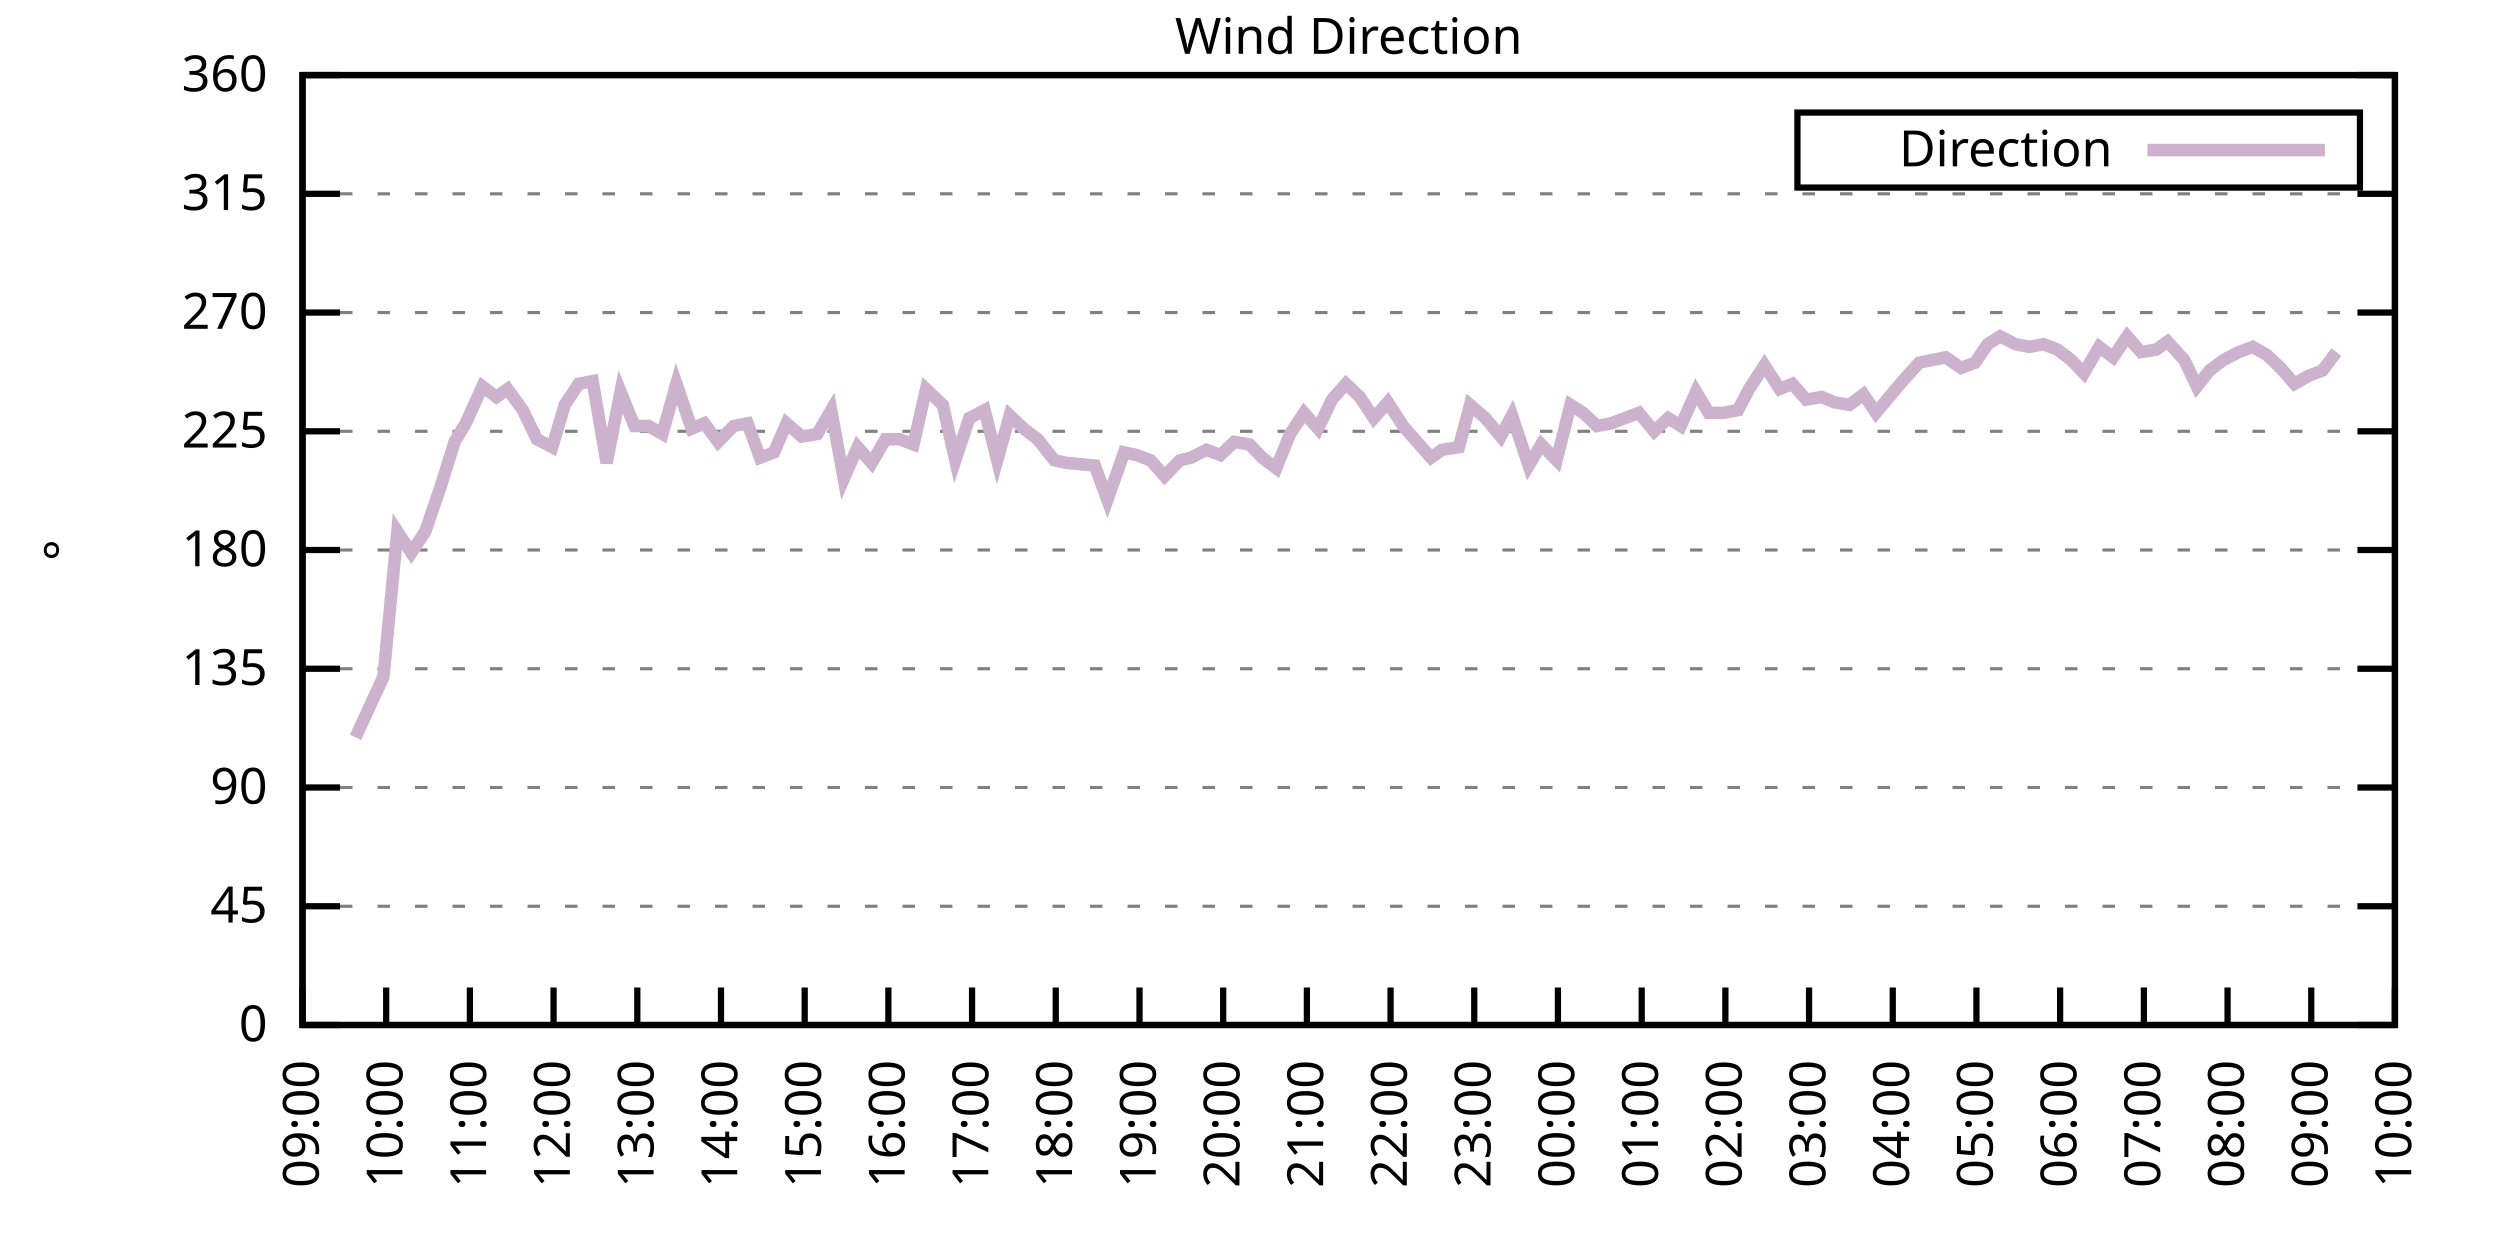
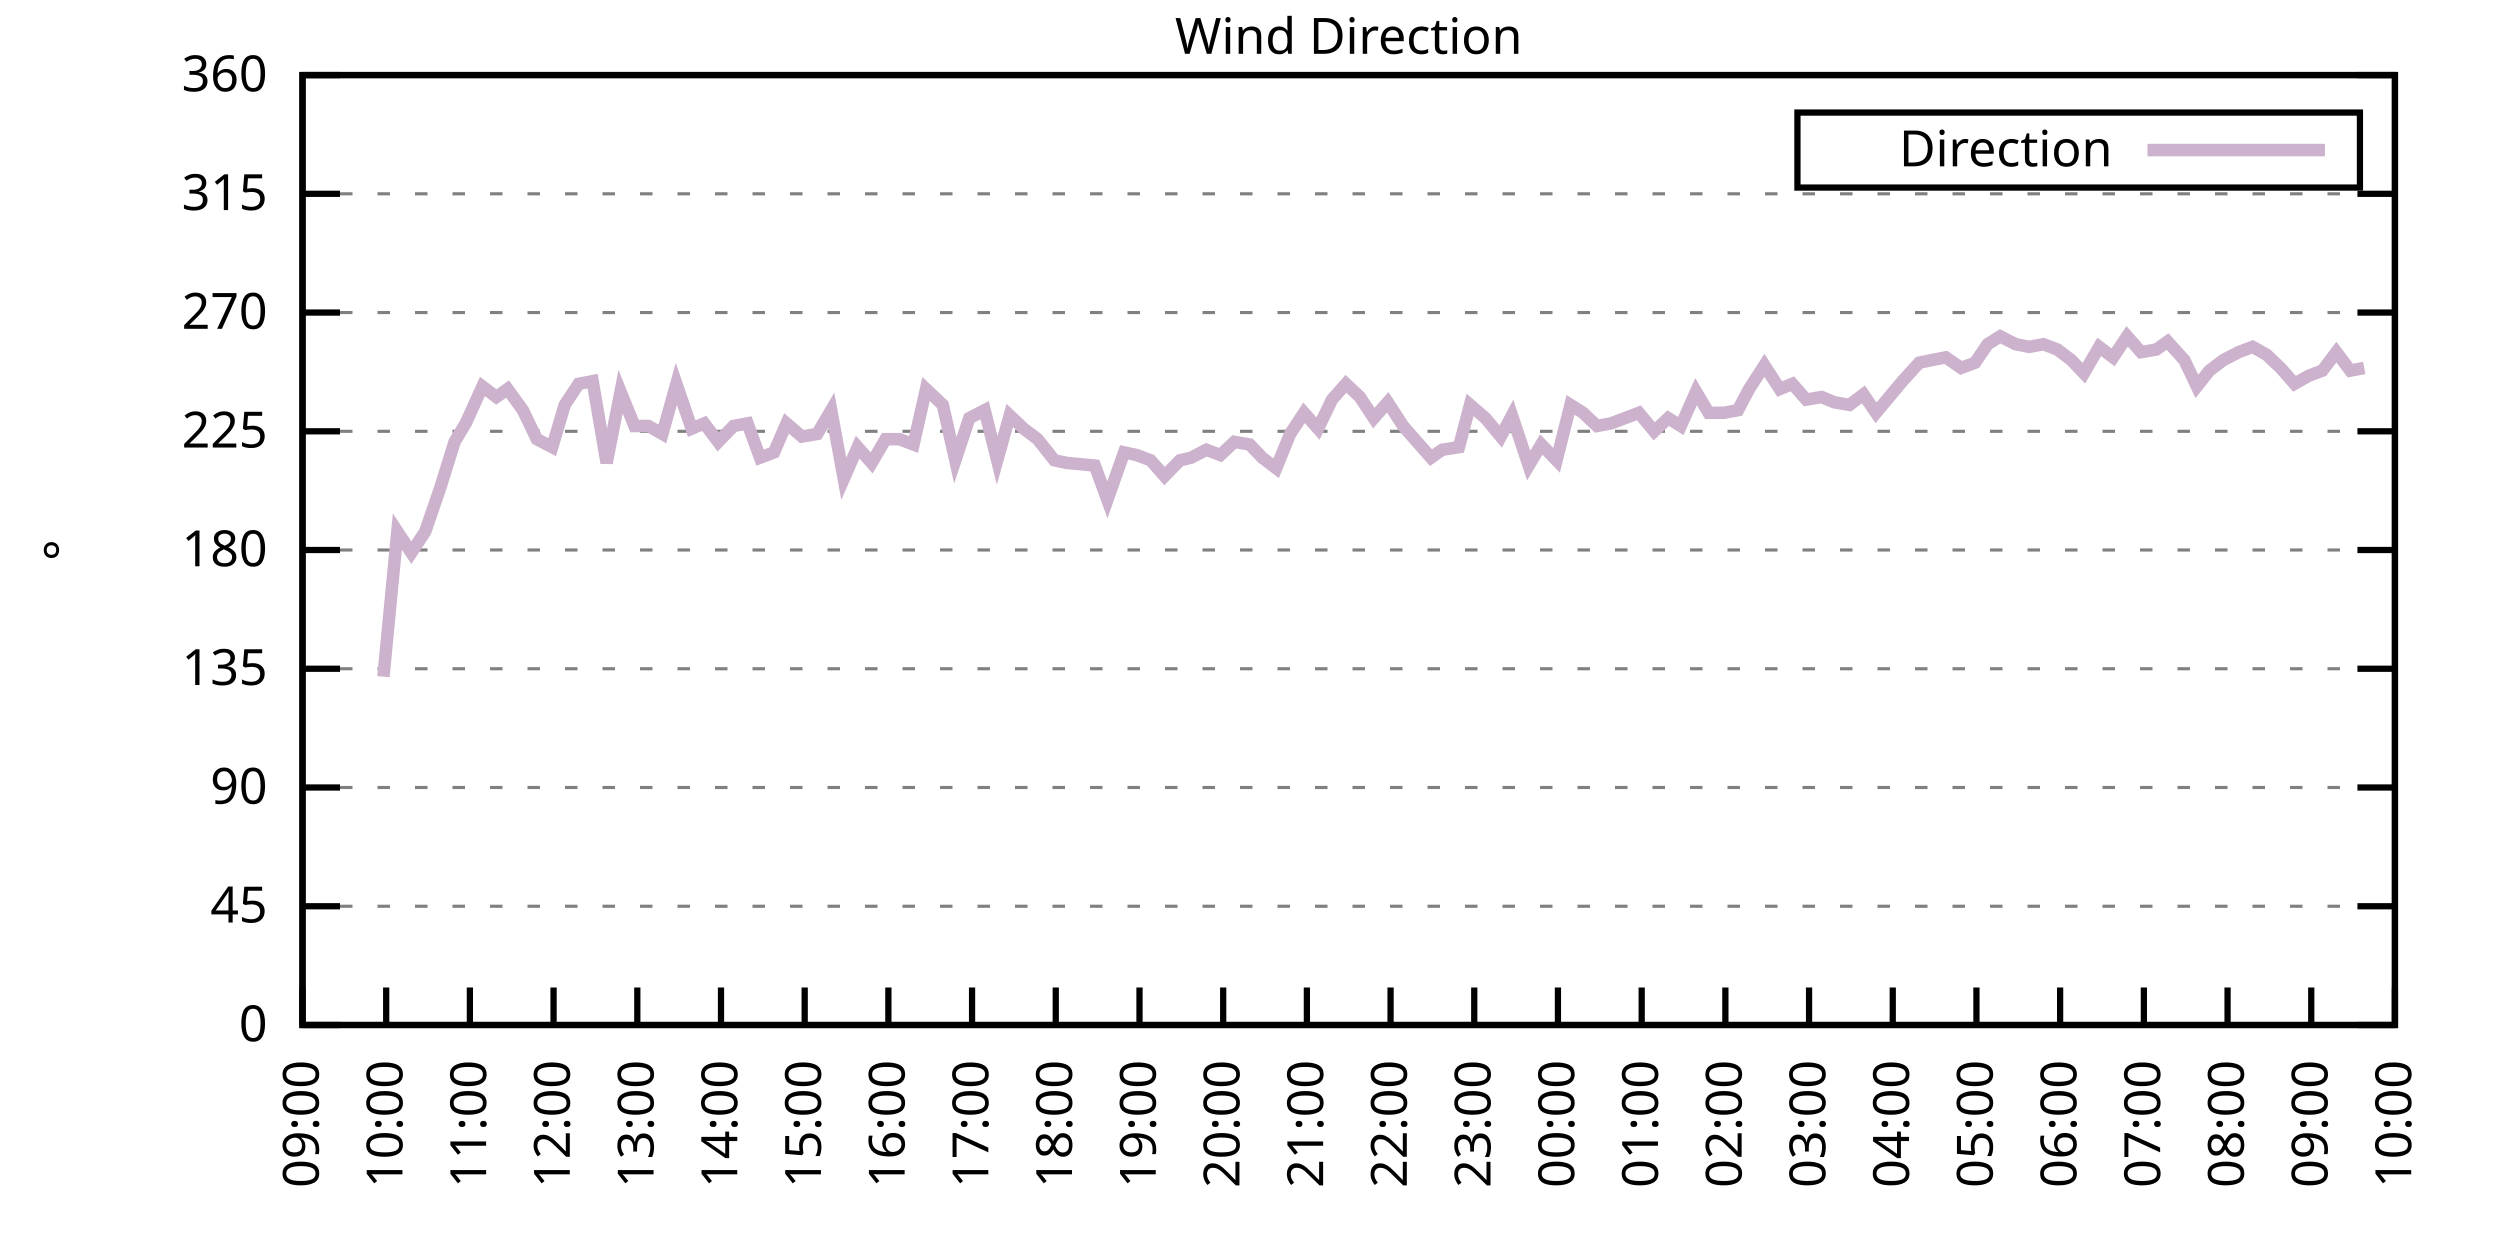
<svg xmlns="http://www.w3.org/2000/svg" xmlns:xlink="http://www.w3.org/1999/xlink" width="400" height="200" viewBox="0 0 400 200">
  <g id="gnuplot_canvas">
    <rect x="0" y="0" width="400" height="200" fill="none" />
    <defs>
      <circle id="gpDot" r="0.5" stroke-width="0.5" stroke="currentColor" />
      <path id="gpPt0" stroke-width="0.333" stroke="currentColor" d="M-1,0 h2 M0,-1 v2" />
      <path id="gpPt1" stroke-width="0.333" stroke="currentColor" d="M-1,-1 L1,1 M1,-1 L-1,1" />
      <path id="gpPt2" stroke-width="0.333" stroke="currentColor" d="M-1,0 L1,0 M0,-1 L0,1 M-1,-1 L1,1 M-1,1 L1,-1" />
      <rect id="gpPt3" stroke-width="0.333" stroke="currentColor" x="-1" y="-1" width="2" height="2" />
      <rect id="gpPt4" stroke-width="0.333" stroke="currentColor" fill="currentColor" x="-1" y="-1" width="2" height="2" />
      <circle id="gpPt5" stroke-width="0.333" stroke="currentColor" cx="0" cy="0" r="1" />
      <use xlink:href="#gpPt5" id="gpPt6" fill="currentColor" stroke="none" />
      <path id="gpPt7" stroke-width="0.333" stroke="currentColor" d="M0,-1.33 L-1.33,0.67 L1.33,0.67 z" />
      <use xlink:href="#gpPt7" id="gpPt8" fill="currentColor" stroke="none" />
      <use xlink:href="#gpPt7" id="gpPt9" stroke="currentColor" transform="rotate(180)" />
      <use xlink:href="#gpPt9" id="gpPt10" fill="currentColor" stroke="none" />
      <use xlink:href="#gpPt3" id="gpPt11" stroke="currentColor" transform="rotate(45)" />
      <use xlink:href="#gpPt11" id="gpPt12" fill="currentColor" stroke="none" />
      <path id="gpPt13" stroke-width="0.333" stroke="currentColor" d="M0,1.330 L1.265,0.411 L0.782,-1.067 L-0.782,-1.076 L-1.265,0.411 z" />
      <use xlink:href="#gpPt13" id="gpPt14" fill="currentColor" stroke="none" />
      <filter id="textbox" filterUnits="objectBoundingBox" x="0" y="0" height="1" width="1">
        <feFlood flood-color="white" flood-opacity="1" result="bgnd" />
        <feComposite in="SourceGraphic" in2="bgnd" operator="atop" />
      </filter>
      <filter id="greybox" filterUnits="objectBoundingBox" x="0" y="0" height="1" width="1">
        <feFlood flood-color="lightgrey" flood-opacity="1" result="grey" />
        <feComposite in="SourceGraphic" in2="grey" operator="atop" />
      </filter>
    </defs>
    <g fill="none" color="white" stroke="currentColor" stroke-width="1.00" stroke-linecap="butt" stroke-linejoin="miter">
</g>
    <g fill="none" color="black" stroke="currentColor" stroke-width="1.00" stroke-linecap="butt" stroke-linejoin="miter">
      <g stroke="none" shape-rendering="crispEdges">
        <polygon fill="rgb(255, 255, 255)" points="48.40,164.00 383.18,164.00 383.18,12.02 48.40,12.02 " />
      </g>
    </g>
    <g fill="none" color="black" stroke="currentColor" stroke-width="1.00" stroke-linecap="butt" stroke-linejoin="miter">
</g>
    <g fill="none" color="black" stroke="black" stroke-width="0.50" stroke-linecap="butt" stroke-linejoin="miter">
</g>
    <g fill="none" color="gray" stroke="currentColor" stroke-width="0.50" stroke-linecap="butt" stroke-linejoin="miter">
      <path stroke="gray" stroke-dasharray="2,4" class="gridline" d="M48.40,164.00 L383.19,164.00  " />
    </g>
    <g fill="none" color="gray" stroke="gray" stroke-width="1.00" stroke-linecap="butt" stroke-linejoin="miter">
</g>
    <g fill="none" color="black" stroke="currentColor" stroke-width="1.00" stroke-linecap="butt" stroke-linejoin="miter">
      <path stroke="black" d="M48.40,164.00 L54.40,164.00 M383.19,164.00 L377.19,164.00  " />
      <g transform="translate(42.80,166.60)" stroke="none" fill="black" font-family="Sans" font-size="8.00" text-anchor="end">
        <text>
          <tspan font-family="Sans"> 0</tspan>
        </text>
      </g>
    </g>
    <g fill="none" color="black" stroke="currentColor" stroke-width="1.00" stroke-linecap="butt" stroke-linejoin="miter">
</g>
    <g fill="none" color="black" stroke="black" stroke-width="0.50" stroke-linecap="butt" stroke-linejoin="miter">
</g>
    <g fill="none" color="gray" stroke="currentColor" stroke-width="0.50" stroke-linecap="butt" stroke-linejoin="miter">
      <path stroke="gray" stroke-dasharray="2,4" class="gridline" d="M48.40,145.00 L383.19,145.00  " />
    </g>
    <g fill="none" color="gray" stroke="gray" stroke-width="1.00" stroke-linecap="butt" stroke-linejoin="miter">
</g>
    <g fill="none" color="black" stroke="currentColor" stroke-width="1.00" stroke-linecap="butt" stroke-linejoin="miter">
      <path stroke="black" d="M48.40,145.00 L54.40,145.00 M383.19,145.00 L377.19,145.00  " />
      <g transform="translate(42.80,147.60)" stroke="none" fill="black" font-family="Sans" font-size="8.00" text-anchor="end">
        <text>
          <tspan font-family="Sans"> 45</tspan>
        </text>
      </g>
    </g>
    <g fill="none" color="black" stroke="currentColor" stroke-width="1.00" stroke-linecap="butt" stroke-linejoin="miter">
</g>
    <g fill="none" color="black" stroke="black" stroke-width="0.50" stroke-linecap="butt" stroke-linejoin="miter">
</g>
    <g fill="none" color="gray" stroke="currentColor" stroke-width="0.50" stroke-linecap="butt" stroke-linejoin="miter">
      <path stroke="gray" stroke-dasharray="2,4" class="gridline" d="M48.40,126.00 L383.19,126.00  " />
    </g>
    <g fill="none" color="gray" stroke="gray" stroke-width="1.00" stroke-linecap="butt" stroke-linejoin="miter">
</g>
    <g fill="none" color="black" stroke="currentColor" stroke-width="1.00" stroke-linecap="butt" stroke-linejoin="miter">
      <path stroke="black" d="M48.40,126.00 L54.40,126.00 M383.19,126.00 L377.19,126.00  " />
      <g transform="translate(42.80,128.60)" stroke="none" fill="black" font-family="Sans" font-size="8.00" text-anchor="end">
        <text>
          <tspan font-family="Sans"> 90</tspan>
        </text>
      </g>
    </g>
    <g fill="none" color="black" stroke="currentColor" stroke-width="1.00" stroke-linecap="butt" stroke-linejoin="miter">
</g>
    <g fill="none" color="black" stroke="black" stroke-width="0.50" stroke-linecap="butt" stroke-linejoin="miter">
</g>
    <g fill="none" color="gray" stroke="currentColor" stroke-width="0.50" stroke-linecap="butt" stroke-linejoin="miter">
      <path stroke="gray" stroke-dasharray="2,4" class="gridline" d="M48.40,107.00 L383.19,107.00  " />
    </g>
    <g fill="none" color="gray" stroke="gray" stroke-width="1.00" stroke-linecap="butt" stroke-linejoin="miter">
</g>
    <g fill="none" color="black" stroke="currentColor" stroke-width="1.00" stroke-linecap="butt" stroke-linejoin="miter">
      <path stroke="black" d="M48.40,107.00 L54.40,107.00 M383.19,107.00 L377.19,107.00  " />
      <g transform="translate(42.80,109.60)" stroke="none" fill="black" font-family="Sans" font-size="8.00" text-anchor="end">
        <text>
          <tspan font-family="Sans"> 135</tspan>
        </text>
      </g>
    </g>
    <g fill="none" color="black" stroke="currentColor" stroke-width="1.00" stroke-linecap="butt" stroke-linejoin="miter">
</g>
    <g fill="none" color="black" stroke="black" stroke-width="0.50" stroke-linecap="butt" stroke-linejoin="miter">
</g>
    <g fill="none" color="gray" stroke="currentColor" stroke-width="0.50" stroke-linecap="butt" stroke-linejoin="miter">
      <path stroke="gray" stroke-dasharray="2,4" class="gridline" d="M48.40,88.00 L383.19,88.00  " />
    </g>
    <g fill="none" color="gray" stroke="gray" stroke-width="1.00" stroke-linecap="butt" stroke-linejoin="miter">
</g>
    <g fill="none" color="black" stroke="currentColor" stroke-width="1.00" stroke-linecap="butt" stroke-linejoin="miter">
      <path stroke="black" d="M48.40,88.00 L54.40,88.00 M383.19,88.00 L377.19,88.00  " />
      <g transform="translate(42.80,90.60)" stroke="none" fill="black" font-family="Sans" font-size="8.00" text-anchor="end">
        <text>
          <tspan font-family="Sans"> 180</tspan>
        </text>
      </g>
    </g>
    <g fill="none" color="black" stroke="currentColor" stroke-width="1.00" stroke-linecap="butt" stroke-linejoin="miter">
</g>
    <g fill="none" color="black" stroke="black" stroke-width="0.50" stroke-linecap="butt" stroke-linejoin="miter">
</g>
    <g fill="none" color="gray" stroke="currentColor" stroke-width="0.50" stroke-linecap="butt" stroke-linejoin="miter">
      <path stroke="gray" stroke-dasharray="2,4" class="gridline" d="M48.40,69.01 L383.19,69.01  " />
    </g>
    <g fill="none" color="gray" stroke="gray" stroke-width="1.00" stroke-linecap="butt" stroke-linejoin="miter">
</g>
    <g fill="none" color="black" stroke="currentColor" stroke-width="1.00" stroke-linecap="butt" stroke-linejoin="miter">
      <path stroke="black" d="M48.40,69.01 L54.40,69.01 M383.19,69.01 L377.19,69.01  " />
      <g transform="translate(42.80,71.61)" stroke="none" fill="black" font-family="Sans" font-size="8.00" text-anchor="end">
        <text>
          <tspan font-family="Sans"> 225</tspan>
        </text>
      </g>
    </g>
    <g fill="none" color="black" stroke="currentColor" stroke-width="1.00" stroke-linecap="butt" stroke-linejoin="miter">
</g>
    <g fill="none" color="black" stroke="black" stroke-width="0.50" stroke-linecap="butt" stroke-linejoin="miter">
</g>
    <g fill="none" color="gray" stroke="currentColor" stroke-width="0.50" stroke-linecap="butt" stroke-linejoin="miter">
      <path stroke="gray" stroke-dasharray="2,4" class="gridline" d="M48.40,50.01 L383.19,50.01  " />
    </g>
    <g fill="none" color="gray" stroke="gray" stroke-width="1.00" stroke-linecap="butt" stroke-linejoin="miter">
</g>
    <g fill="none" color="black" stroke="currentColor" stroke-width="1.00" stroke-linecap="butt" stroke-linejoin="miter">
      <path stroke="black" d="M48.40,50.01 L54.40,50.01 M383.19,50.01 L377.19,50.01  " />
      <g transform="translate(42.80,52.61)" stroke="none" fill="black" font-family="Sans" font-size="8.00" text-anchor="end">
        <text>
          <tspan font-family="Sans"> 270</tspan>
        </text>
      </g>
    </g>
    <g fill="none" color="black" stroke="currentColor" stroke-width="1.00" stroke-linecap="butt" stroke-linejoin="miter">
</g>
    <g fill="none" color="black" stroke="black" stroke-width="0.50" stroke-linecap="butt" stroke-linejoin="miter">
</g>
    <g fill="none" color="gray" stroke="currentColor" stroke-width="0.50" stroke-linecap="butt" stroke-linejoin="miter">
      <path stroke="gray" stroke-dasharray="2,4" class="gridline" d="M48.40,31.01 L383.19,31.01  " />
    </g>
    <g fill="none" color="gray" stroke="gray" stroke-width="1.00" stroke-linecap="butt" stroke-linejoin="miter">
</g>
    <g fill="none" color="black" stroke="currentColor" stroke-width="1.00" stroke-linecap="butt" stroke-linejoin="miter">
      <path stroke="black" d="M48.40,31.01 L54.40,31.01 M383.19,31.01 L377.19,31.01  " />
      <g transform="translate(42.80,33.61)" stroke="none" fill="black" font-family="Sans" font-size="8.00" text-anchor="end">
        <text>
          <tspan font-family="Sans"> 315</tspan>
        </text>
      </g>
    </g>
    <g fill="none" color="black" stroke="currentColor" stroke-width="1.00" stroke-linecap="butt" stroke-linejoin="miter">
</g>
    <g fill="none" color="black" stroke="black" stroke-width="0.50" stroke-linecap="butt" stroke-linejoin="miter">
</g>
    <g fill="none" color="gray" stroke="currentColor" stroke-width="0.50" stroke-linecap="butt" stroke-linejoin="miter">
      <path stroke="gray" stroke-dasharray="2,4" class="gridline" d="M48.40,12.01 L383.19,12.01  " />
    </g>
    <g fill="none" color="gray" stroke="gray" stroke-width="1.00" stroke-linecap="butt" stroke-linejoin="miter">
</g>
    <g fill="none" color="black" stroke="currentColor" stroke-width="1.00" stroke-linecap="butt" stroke-linejoin="miter">
      <path stroke="black" d="M48.40,12.01 L54.40,12.01 M383.19,12.01 L377.19,12.01  " />
      <g transform="translate(42.80,14.61)" stroke="none" fill="black" font-family="Sans" font-size="8.00" text-anchor="end">
        <text>
          <tspan font-family="Sans"> 360</tspan>
        </text>
      </g>
    </g>
    <g fill="none" color="black" stroke="currentColor" stroke-width="1.00" stroke-linecap="butt" stroke-linejoin="miter">
      <path stroke="black" d="M48.40,164.00 L48.40,158.00  " />
      <g transform="translate(51.00,169.60) rotate(270.00)" stroke="none" fill="black" font-family="Sans" font-size="8.00" text-anchor="end">
        <text>
          <tspan font-family="Sans">09:00</tspan>
        </text>
      </g>
    </g>
    <g fill="none" color="black" stroke="currentColor" stroke-width="1.00" stroke-linecap="butt" stroke-linejoin="miter">
      <path stroke="black" d="M61.79,164.00 L61.79,158.00  " />
      <g transform="translate(64.39,169.60) rotate(270.00)" stroke="none" fill="black" font-family="Sans" font-size="8.00" text-anchor="end">
        <text>
          <tspan font-family="Sans">10:00</tspan>
        </text>
      </g>
    </g>
    <g fill="none" color="black" stroke="currentColor" stroke-width="1.00" stroke-linecap="butt" stroke-linejoin="miter">
      <path stroke="black" d="M75.18,164.00 L75.18,158.00  " />
      <g transform="translate(77.78,169.60) rotate(270.00)" stroke="none" fill="black" font-family="Sans" font-size="8.00" text-anchor="end">
        <text>
          <tspan font-family="Sans">11:00</tspan>
        </text>
      </g>
    </g>
    <g fill="none" color="black" stroke="currentColor" stroke-width="1.00" stroke-linecap="butt" stroke-linejoin="miter">
      <path stroke="black" d="M88.57,164.00 L88.57,158.00  " />
      <g transform="translate(91.17,169.60) rotate(270.00)" stroke="none" fill="black" font-family="Sans" font-size="8.00" text-anchor="end">
        <text>
          <tspan font-family="Sans">12:00</tspan>
        </text>
      </g>
    </g>
    <g fill="none" color="black" stroke="currentColor" stroke-width="1.00" stroke-linecap="butt" stroke-linejoin="miter">
      <path stroke="black" d="M101.97,164.00 L101.97,158.00  " />
      <g transform="translate(104.57,169.60) rotate(270.00)" stroke="none" fill="black" font-family="Sans" font-size="8.00" text-anchor="end">
        <text>
          <tspan font-family="Sans">13:00</tspan>
        </text>
      </g>
    </g>
    <g fill="none" color="black" stroke="currentColor" stroke-width="1.00" stroke-linecap="butt" stroke-linejoin="miter">
      <path stroke="black" d="M115.36,164.00 L115.36,158.00  " />
      <g transform="translate(117.96,169.60) rotate(270.00)" stroke="none" fill="black" font-family="Sans" font-size="8.00" text-anchor="end">
        <text>
          <tspan font-family="Sans">14:00</tspan>
        </text>
      </g>
    </g>
    <g fill="none" color="black" stroke="currentColor" stroke-width="1.00" stroke-linecap="butt" stroke-linejoin="miter">
      <path stroke="black" d="M128.75,164.00 L128.75,158.00  " />
      <g transform="translate(131.35,169.60) rotate(270.00)" stroke="none" fill="black" font-family="Sans" font-size="8.00" text-anchor="end">
        <text>
          <tspan font-family="Sans">15:00</tspan>
        </text>
      </g>
    </g>
    <g fill="none" color="black" stroke="currentColor" stroke-width="1.00" stroke-linecap="butt" stroke-linejoin="miter">
      <path stroke="black" d="M142.14,164.00 L142.14,158.00  " />
      <g transform="translate(144.74,169.60) rotate(270.00)" stroke="none" fill="black" font-family="Sans" font-size="8.00" text-anchor="end">
        <text>
          <tspan font-family="Sans">16:00</tspan>
        </text>
      </g>
    </g>
    <g fill="none" color="black" stroke="currentColor" stroke-width="1.00" stroke-linecap="butt" stroke-linejoin="miter">
      <path stroke="black" d="M155.53,164.00 L155.53,158.00  " />
      <g transform="translate(158.13,169.60) rotate(270.00)" stroke="none" fill="black" font-family="Sans" font-size="8.00" text-anchor="end">
        <text>
          <tspan font-family="Sans">17:00</tspan>
        </text>
      </g>
    </g>
    <g fill="none" color="black" stroke="currentColor" stroke-width="1.00" stroke-linecap="butt" stroke-linejoin="miter">
      <path stroke="black" d="M168.92,164.00 L168.92,158.00  " />
      <g transform="translate(171.52,169.60) rotate(270.00)" stroke="none" fill="black" font-family="Sans" font-size="8.00" text-anchor="end">
        <text>
          <tspan font-family="Sans">18:00</tspan>
        </text>
      </g>
    </g>
    <g fill="none" color="black" stroke="currentColor" stroke-width="1.00" stroke-linecap="butt" stroke-linejoin="miter">
      <path stroke="black" d="M182.32,164.00 L182.32,158.00  " />
      <g transform="translate(184.92,169.60) rotate(270.00)" stroke="none" fill="black" font-family="Sans" font-size="8.00" text-anchor="end">
        <text>
          <tspan font-family="Sans">19:00</tspan>
        </text>
      </g>
    </g>
    <g fill="none" color="black" stroke="currentColor" stroke-width="1.00" stroke-linecap="butt" stroke-linejoin="miter">
      <path stroke="black" d="M195.71,164.00 L195.71,158.00  " />
      <g transform="translate(198.31,169.60) rotate(270.00)" stroke="none" fill="black" font-family="Sans" font-size="8.00" text-anchor="end">
        <text>
          <tspan font-family="Sans">20:00</tspan>
        </text>
      </g>
    </g>
    <g fill="none" color="black" stroke="currentColor" stroke-width="1.00" stroke-linecap="butt" stroke-linejoin="miter">
      <path stroke="black" d="M209.10,164.00 L209.10,158.00  " />
      <g transform="translate(211.70,169.60) rotate(270.00)" stroke="none" fill="black" font-family="Sans" font-size="8.00" text-anchor="end">
        <text>
          <tspan font-family="Sans">21:00</tspan>
        </text>
      </g>
    </g>
    <g fill="none" color="black" stroke="currentColor" stroke-width="1.00" stroke-linecap="butt" stroke-linejoin="miter">
      <path stroke="black" d="M222.49,164.00 L222.49,158.00  " />
      <g transform="translate(225.09,169.60) rotate(270.00)" stroke="none" fill="black" font-family="Sans" font-size="8.00" text-anchor="end">
        <text>
          <tspan font-family="Sans">22:00</tspan>
        </text>
      </g>
    </g>
    <g fill="none" color="black" stroke="currentColor" stroke-width="1.00" stroke-linecap="butt" stroke-linejoin="miter">
      <path stroke="black" d="M235.88,164.00 L235.88,158.00  " />
      <g transform="translate(238.48,169.60) rotate(270.00)" stroke="none" fill="black" font-family="Sans" font-size="8.00" text-anchor="end">
        <text>
          <tspan font-family="Sans">23:00</tspan>
        </text>
      </g>
    </g>
    <g fill="none" color="black" stroke="currentColor" stroke-width="1.00" stroke-linecap="butt" stroke-linejoin="miter">
      <path stroke="black" d="M249.27,164.00 L249.27,158.00  " />
      <g transform="translate(251.87,169.60) rotate(270.00)" stroke="none" fill="black" font-family="Sans" font-size="8.00" text-anchor="end">
        <text>
          <tspan font-family="Sans">00:00</tspan>
        </text>
      </g>
    </g>
    <g fill="none" color="black" stroke="currentColor" stroke-width="1.00" stroke-linecap="butt" stroke-linejoin="miter">
      <path stroke="black" d="M262.67,164.00 L262.67,158.00  " />
      <g transform="translate(265.27,169.60) rotate(270.00)" stroke="none" fill="black" font-family="Sans" font-size="8.00" text-anchor="end">
        <text>
          <tspan font-family="Sans">01:00</tspan>
        </text>
      </g>
    </g>
    <g fill="none" color="black" stroke="currentColor" stroke-width="1.00" stroke-linecap="butt" stroke-linejoin="miter">
      <path stroke="black" d="M276.06,164.00 L276.06,158.00  " />
      <g transform="translate(278.66,169.60) rotate(270.00)" stroke="none" fill="black" font-family="Sans" font-size="8.00" text-anchor="end">
        <text>
          <tspan font-family="Sans">02:00</tspan>
        </text>
      </g>
    </g>
    <g fill="none" color="black" stroke="currentColor" stroke-width="1.00" stroke-linecap="butt" stroke-linejoin="miter">
      <path stroke="black" d="M289.45,164.00 L289.45,158.00  " />
      <g transform="translate(292.05,169.60) rotate(270.00)" stroke="none" fill="black" font-family="Sans" font-size="8.00" text-anchor="end">
        <text>
          <tspan font-family="Sans">03:00</tspan>
        </text>
      </g>
    </g>
    <g fill="none" color="black" stroke="currentColor" stroke-width="1.00" stroke-linecap="butt" stroke-linejoin="miter">
      <path stroke="black" d="M302.84,164.00 L302.84,158.00  " />
      <g transform="translate(305.44,169.60) rotate(270.00)" stroke="none" fill="black" font-family="Sans" font-size="8.00" text-anchor="end">
        <text>
          <tspan font-family="Sans">04:00</tspan>
        </text>
      </g>
    </g>
    <g fill="none" color="black" stroke="currentColor" stroke-width="1.00" stroke-linecap="butt" stroke-linejoin="miter">
      <path stroke="black" d="M316.23,164.00 L316.23,158.00  " />
      <g transform="translate(318.83,169.60) rotate(270.00)" stroke="none" fill="black" font-family="Sans" font-size="8.00" text-anchor="end">
        <text>
          <tspan font-family="Sans">05:00</tspan>
        </text>
      </g>
    </g>
    <g fill="none" color="black" stroke="currentColor" stroke-width="1.00" stroke-linecap="butt" stroke-linejoin="miter">
      <path stroke="black" d="M329.62,164.00 L329.62,158.00  " />
      <g transform="translate(332.22,169.60) rotate(270.00)" stroke="none" fill="black" font-family="Sans" font-size="8.00" text-anchor="end">
        <text>
          <tspan font-family="Sans">06:00</tspan>
        </text>
      </g>
    </g>
    <g fill="none" color="black" stroke="currentColor" stroke-width="1.00" stroke-linecap="butt" stroke-linejoin="miter">
      <path stroke="black" d="M343.02,164.00 L343.02,158.00  " />
      <g transform="translate(345.62,169.60) rotate(270.00)" stroke="none" fill="black" font-family="Sans" font-size="8.00" text-anchor="end">
        <text>
          <tspan font-family="Sans">07:00</tspan>
        </text>
      </g>
    </g>
    <g fill="none" color="black" stroke="currentColor" stroke-width="1.00" stroke-linecap="butt" stroke-linejoin="miter">
      <path stroke="black" d="M356.41,164.00 L356.41,158.00  " />
      <g transform="translate(359.01,169.60) rotate(270.00)" stroke="none" fill="black" font-family="Sans" font-size="8.00" text-anchor="end">
        <text>
          <tspan font-family="Sans">08:00</tspan>
        </text>
      </g>
    </g>
    <g fill="none" color="black" stroke="currentColor" stroke-width="1.00" stroke-linecap="butt" stroke-linejoin="miter">
      <path stroke="black" d="M369.80,164.00 L369.80,158.00  " />
      <g transform="translate(372.40,169.60) rotate(270.00)" stroke="none" fill="black" font-family="Sans" font-size="8.00" text-anchor="end">
        <text>
          <tspan font-family="Sans">09:00</tspan>
        </text>
      </g>
    </g>
    <g fill="none" color="black" stroke="currentColor" stroke-width="1.00" stroke-linecap="butt" stroke-linejoin="miter">
      <path stroke="black" d="M383.19,164.00 L383.19,158.00  " />
      <g transform="translate(385.79,169.60) rotate(270.00)" stroke="none" fill="black" font-family="Sans" font-size="8.00" text-anchor="end">
        <text>
          <tspan font-family="Sans">10:00</tspan>
        </text>
      </g>
    </g>
    <g fill="none" color="black" stroke="currentColor" stroke-width="1.00" stroke-linecap="butt" stroke-linejoin="miter">
</g>
    <g fill="none" color="black" stroke="currentColor" stroke-width="1.00" stroke-linecap="butt" stroke-linejoin="miter">
      <path stroke="black" d="M48.40,12.01 L48.40,164.00 L383.19,164.00 L383.19,12.01 L48.40,12.01 Z  " />
    </g>
    <g fill="none" color="black" stroke="currentColor" stroke-width="1.00" stroke-linecap="butt" stroke-linejoin="miter">
</g>
    <g fill="none" color="black" stroke="currentColor" stroke-width="1.00" stroke-linecap="butt" stroke-linejoin="miter">
      <path stroke="black" d="M287.59,30.01 L287.59,18.01 L377.59,18.01 L377.59,30.01 L287.59,30.01 Z  " />
    </g>
    <g id="Wind_direction_plot_1">
      <g fill="none" color="white" stroke="black" stroke-width="2.00" stroke-linecap="butt" stroke-linejoin="miter">
</g>
      <g fill="none" color="black" stroke="currentColor" stroke-width="2.00" stroke-linecap="butt" stroke-linejoin="miter">
        <g transform="translate(337.99,26.61)" stroke="none" fill="black" font-family="Sans" font-size="8.00" text-anchor="end">
          <text>
            <tspan font-family="Sans">Direction</tspan>
          </text>
        </g>
      </g>
      <g fill="none" color="black" stroke="currentColor" stroke-width="2.00" stroke-linecap="butt" stroke-linejoin="miter">
-         <path stroke="rgb(204, 178, 204)" d="M343.59,24.01 L371.99,24.01 M56.88,117.98 L61.35,108.27 L63.58,85.05 L65.81,88.43 L68.04,85.05 L70.50,77.87   L72.73,70.70 L74.51,67.74 L77.19,61.83 L79.42,63.52 L81.21,62.25 L83.66,65.63 L85.90,70.27 L88.35,71.54   L90.36,64.78 L92.59,61.41 L94.82,60.98 L97.06,74.07 L99.29,62.67 L101.52,68.16 L103.75,68.16 L105.98,69.43   L108.22,61.41 L110.67,68.58 L112.68,67.74 L114.91,70.70 L117.37,68.16 L119.60,67.74 L121.61,73.23 L123.84,72.38   L125.85,67.74 L128.30,69.85 L130.76,69.43 L132.99,65.63 L135.00,76.61 L137.23,71.54 L139.46,74.07 L141.69,70.27   L143.93,70.27 L146.16,71.12 L148.17,62.25 L150.85,64.78 L152.85,73.65 L155.09,66.90 L157.54,65.63 L159.55,73.65   L161.56,66.47 L163.79,68.58 L166.02,70.27 L168.70,73.65 L170.71,74.07 L175.17,74.49 L177.18,79.98 L179.86,72.38   L181.87,72.81 L184.10,73.65 L186.33,76.18 L188.79,73.65 L190.57,73.23 L193.03,71.96 L195.26,72.81 L197.49,70.70   L199.95,71.12 L201.96,73.23 L204.19,74.92 L206.42,69.43 L208.65,66.05 L210.88,68.58 L213.12,63.94 L215.35,61.41   L217.58,63.52 L219.81,66.90 L222.04,64.36 L224.50,68.16 L226.73,70.70 L228.96,73.23 L230.75,71.96 L233.43,71.54   L235.21,64.78 L237.67,66.90 L240.12,69.85 L241.91,66.47 L244.59,74.49 L246.60,71.12 L249.05,73.65 L251.28,64.78   L253.29,66.05 L255.52,68.16 L257.76,67.74 L259.99,66.90 L262.22,66.05 L264.67,69.01 L266.91,66.90 L268.92,68.16   L271.37,62.67 L273.38,66.05 L275.83,66.05 L278.07,65.63 L279.85,62.25 L282.31,58.45 L284.76,62.25 L286.77,61.41   L289.00,63.94 L291.46,63.52 L293.47,64.36 L295.92,64.78 L298.15,63.10 L300.16,66.05 L302.62,63.10 L304.40,60.98   L307.08,58.03 L309.09,57.61 L311.32,57.18 L313.78,58.87 L316.01,58.03 L318.02,55.07 L320.03,53.81 L322.48,55.07   L324.71,55.50 L326.95,55.07 L329.18,55.92 L331.41,57.61 L333.42,59.72 L335.87,55.50 L338.10,57.18 L340.34,53.81   L342.57,56.34 L345.02,55.92 L346.81,54.65 L349.49,57.61 L351.50,61.83 L353.51,59.30 L355.74,57.61 L358.19,56.34   L360.42,55.50 L362.66,56.76 L364.89,58.87 L367.12,61.41 L369.35,60.14 L371.58,59.30 L373.82,56.34  " />
+         <path stroke="rgb(204, 178, 204)" d="M343.59,24.01 L371.99,24.01 M61.35,108.27 L63.58,85.05 L65.81,88.43 L68.04,85.05 L70.50,77.87 L72.73,70.70   L74.51,67.74 L77.19,61.83 L79.42,63.52 L81.21,62.25 L83.66,65.63 L85.90,70.27 L88.35,71.54 L90.36,64.78   L92.59,61.41 L94.82,60.98 L97.06,74.07 L99.29,62.67 L101.52,68.16 L103.75,68.16 L105.98,69.43 L108.22,61.41   L110.67,68.58 L112.68,67.74 L114.91,70.70 L117.37,68.16 L119.60,67.74 L121.61,73.23 L123.84,72.38 L125.85,67.74   L128.30,69.85 L130.76,69.43 L132.99,65.63 L135.00,76.61 L137.23,71.54 L139.46,74.07 L141.69,70.27 L143.93,70.27   L146.16,71.12 L148.17,62.25 L150.85,64.78 L152.85,73.65 L155.09,66.90 L157.54,65.63 L159.55,73.65 L161.56,66.47   L163.79,68.58 L166.02,70.27 L168.70,73.65 L170.71,74.07 L175.17,74.49 L177.18,79.98 L179.86,72.38 L181.87,72.81   L184.10,73.65 L186.33,76.18 L188.79,73.65 L190.57,73.23 L193.03,71.96 L195.26,72.81 L197.49,70.70 L199.95,71.12   L201.96,73.23 L204.19,74.92 L206.42,69.43 L208.65,66.05 L210.88,68.58 L213.12,63.94 L215.35,61.41 L217.58,63.52   L219.81,66.90 L222.04,64.36 L224.50,68.16 L226.73,70.70 L228.96,73.23 L230.75,71.96 L233.43,71.54 L235.21,64.78   L237.67,66.90 L240.12,69.85 L241.91,66.47 L244.59,74.49 L246.60,71.12 L249.05,73.65 L251.28,64.78 L253.29,66.05   L255.52,68.16 L257.76,67.74 L259.99,66.90 L262.22,66.05 L264.67,69.01 L266.91,66.90 L268.92,68.16 L271.37,62.67   L273.38,66.05 L275.83,66.05 L278.07,65.63 L279.85,62.25 L282.31,58.45 L284.76,62.25 L286.77,61.41 L289.00,63.94   L291.46,63.52 L293.47,64.36 L295.92,64.78 L298.15,63.10 L300.16,66.05 L302.62,63.10 L304.40,60.98 L307.08,58.03   L309.09,57.61 L311.32,57.18 L313.78,58.87 L316.01,58.03 L318.02,55.07 L320.03,53.81 L322.48,55.07 L324.71,55.50   L326.95,55.07 L329.18,55.92 L331.41,57.61 L333.42,59.72 L335.87,55.50 L338.10,57.18 L340.34,53.81 L342.57,56.34   L345.02,55.92 L346.81,54.65 L349.49,57.61 L351.50,61.83 L353.51,59.30 L355.74,57.61 L358.19,56.34 L360.42,55.50   L362.66,56.76 L364.89,58.87 L367.12,61.41 L369.35,60.14 L371.58,59.30 L373.82,56.34 L376.05,59.30 L378.28,58.87    " />
      </g>
    </g>
    <g fill="none" color="black" stroke="currentColor" stroke-width="2.00" stroke-linecap="butt" stroke-linejoin="miter">
</g>
    <g fill="none" color="black" stroke="black" stroke-width="1.00" stroke-linecap="butt" stroke-linejoin="miter">
</g>
    <g fill="none" color="black" stroke="currentColor" stroke-width="1.00" stroke-linecap="butt" stroke-linejoin="miter">
      <path stroke="black" d="M48.40,12.01 L48.40,164.00 L383.19,164.00 L383.19,12.01 L48.40,12.01 Z  " />
      <g transform="translate(12.80,88.01) rotate(270.00)" stroke="none" fill="black" font-family="Sans" font-size="8.00" text-anchor="middle">
        <text>
          <tspan font-family="Sans">°</tspan>
        </text>
      </g>
    </g>
    <g fill="none" color="black" stroke="currentColor" stroke-width="1.00" stroke-linecap="butt" stroke-linejoin="miter">
</g>
    <g fill="none" color="black" stroke="currentColor" stroke-width="1.00" stroke-linecap="butt" stroke-linejoin="miter">
      <g transform="translate(215.79,8.61)" stroke="none" fill="black" font-family="Sans" font-size="8.00" text-anchor="middle">
        <text>
          <tspan font-family="Sans">Wind Direction</tspan>
        </text>
      </g>
    </g>
    <g fill="none" color="black" stroke="currentColor" stroke-width="1.00" stroke-linecap="butt" stroke-linejoin="miter">
</g>
  </g>
</svg>
